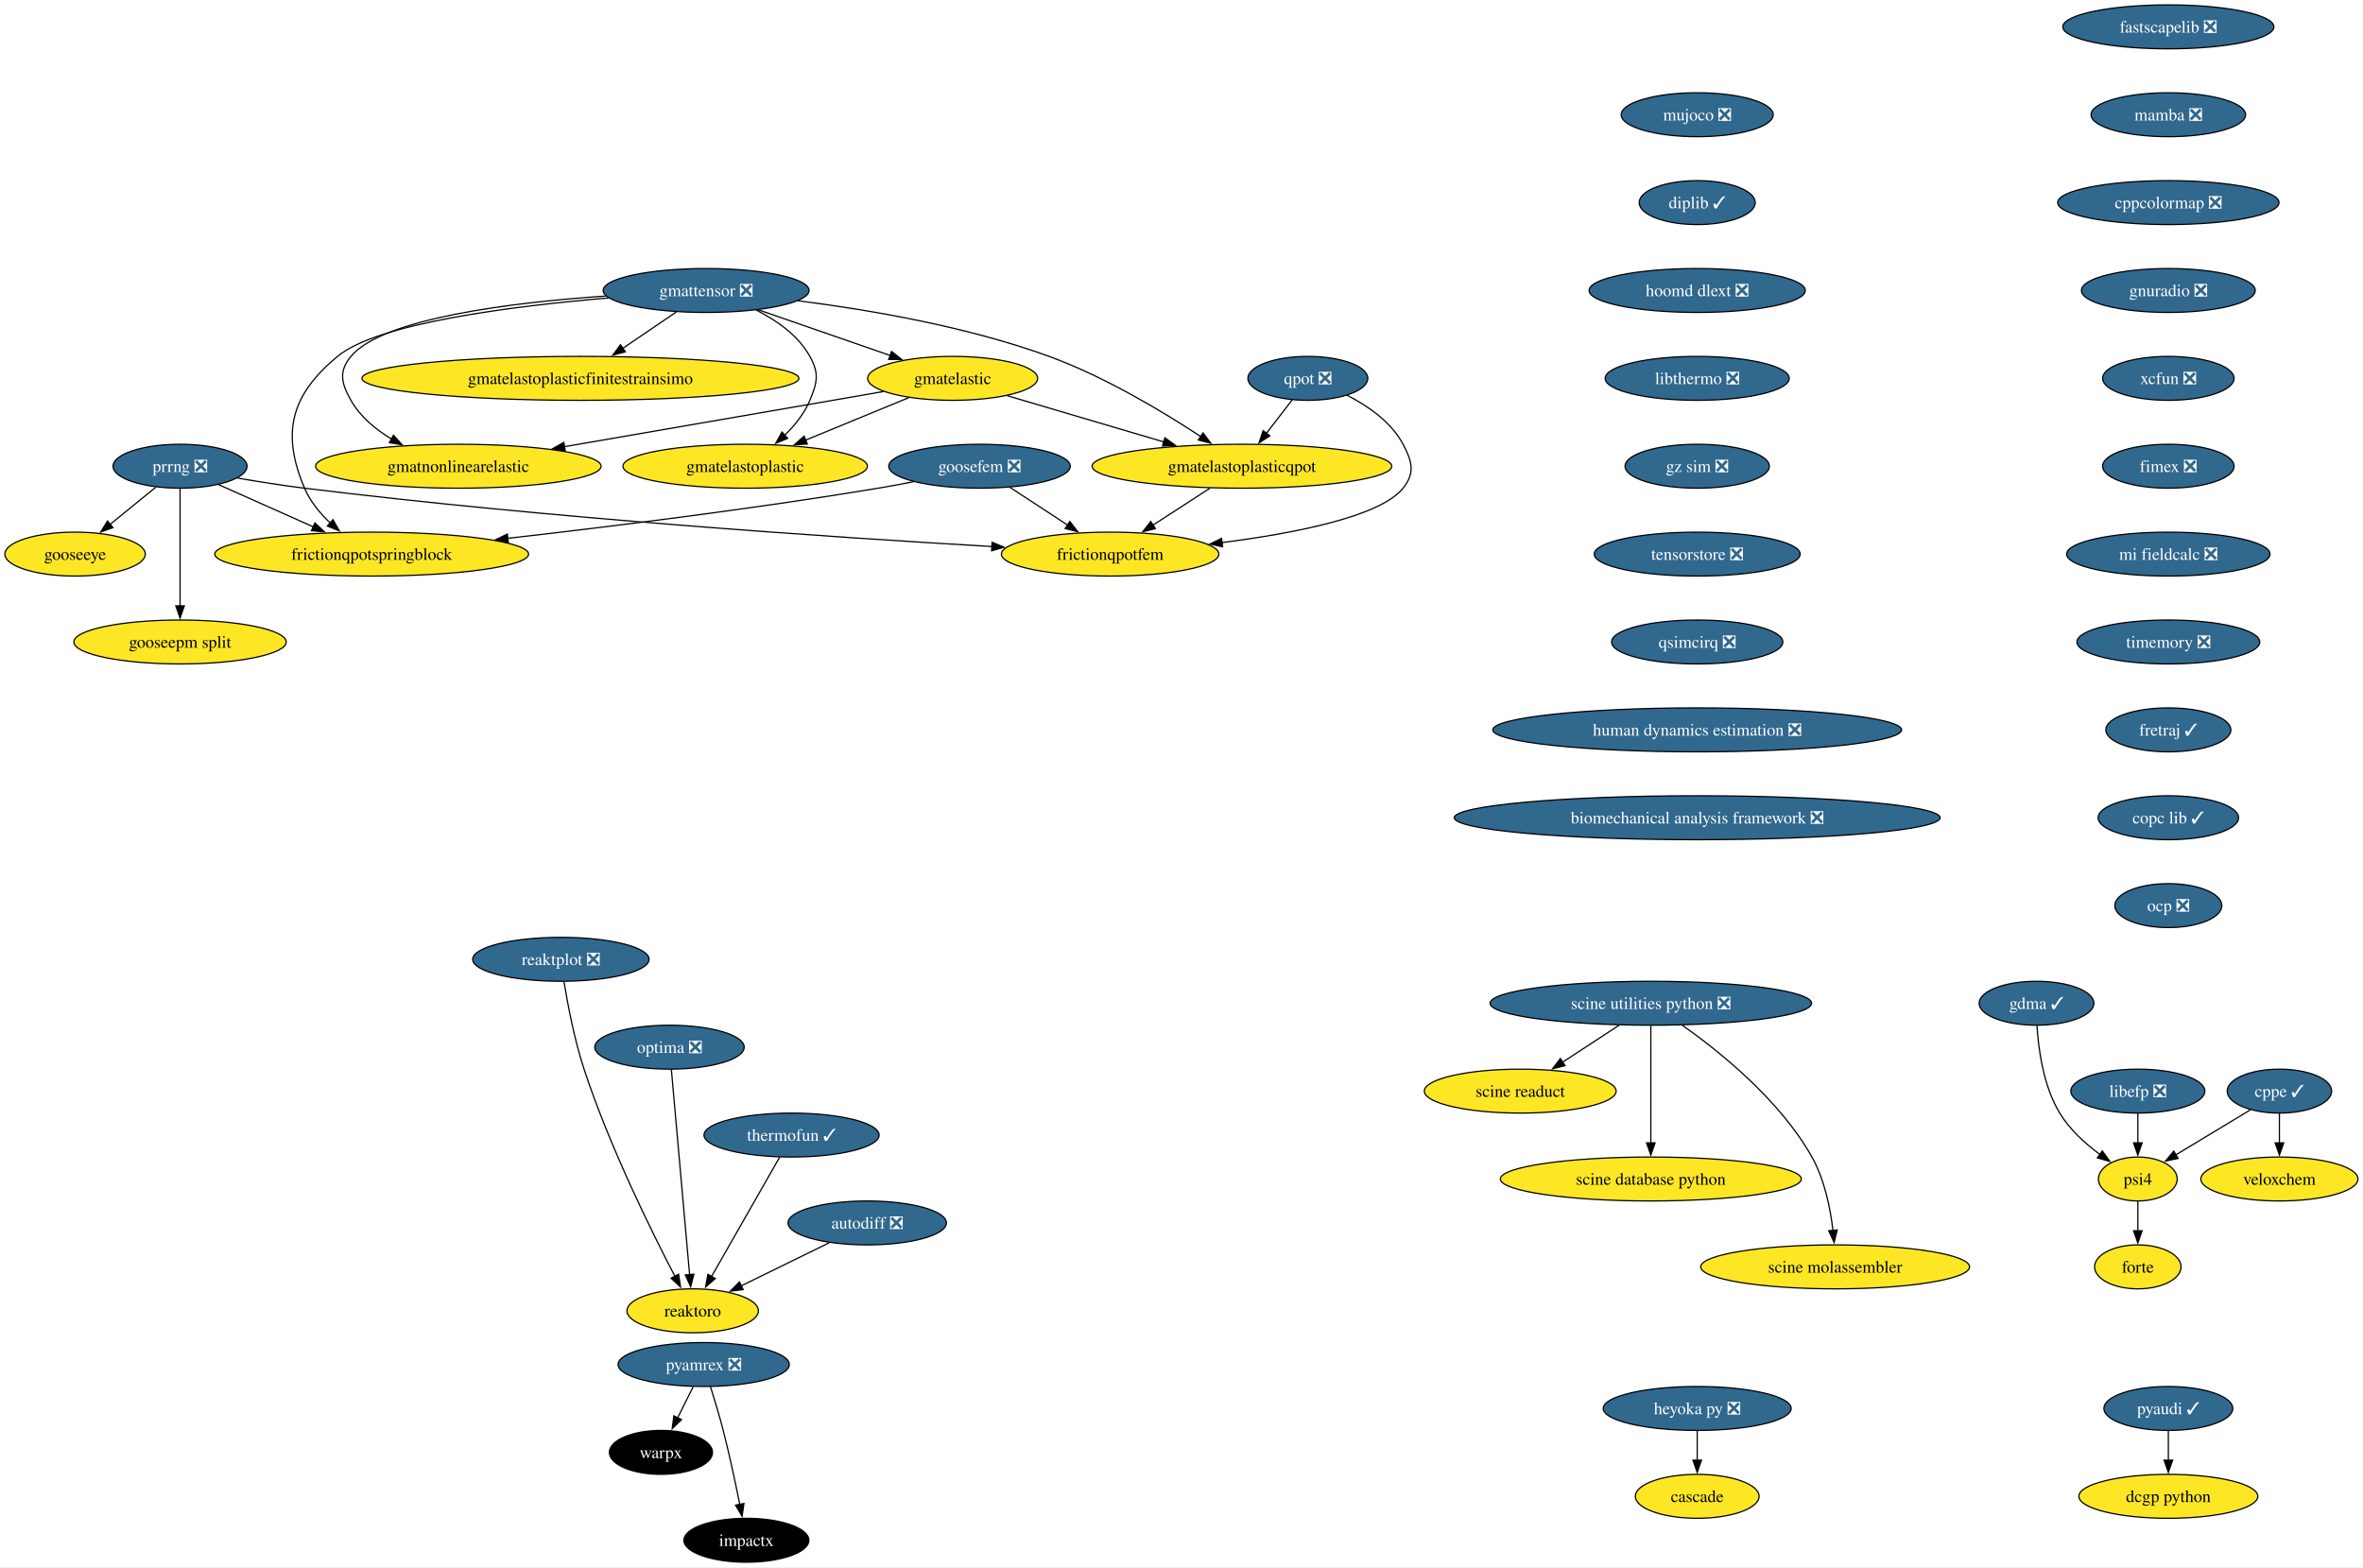
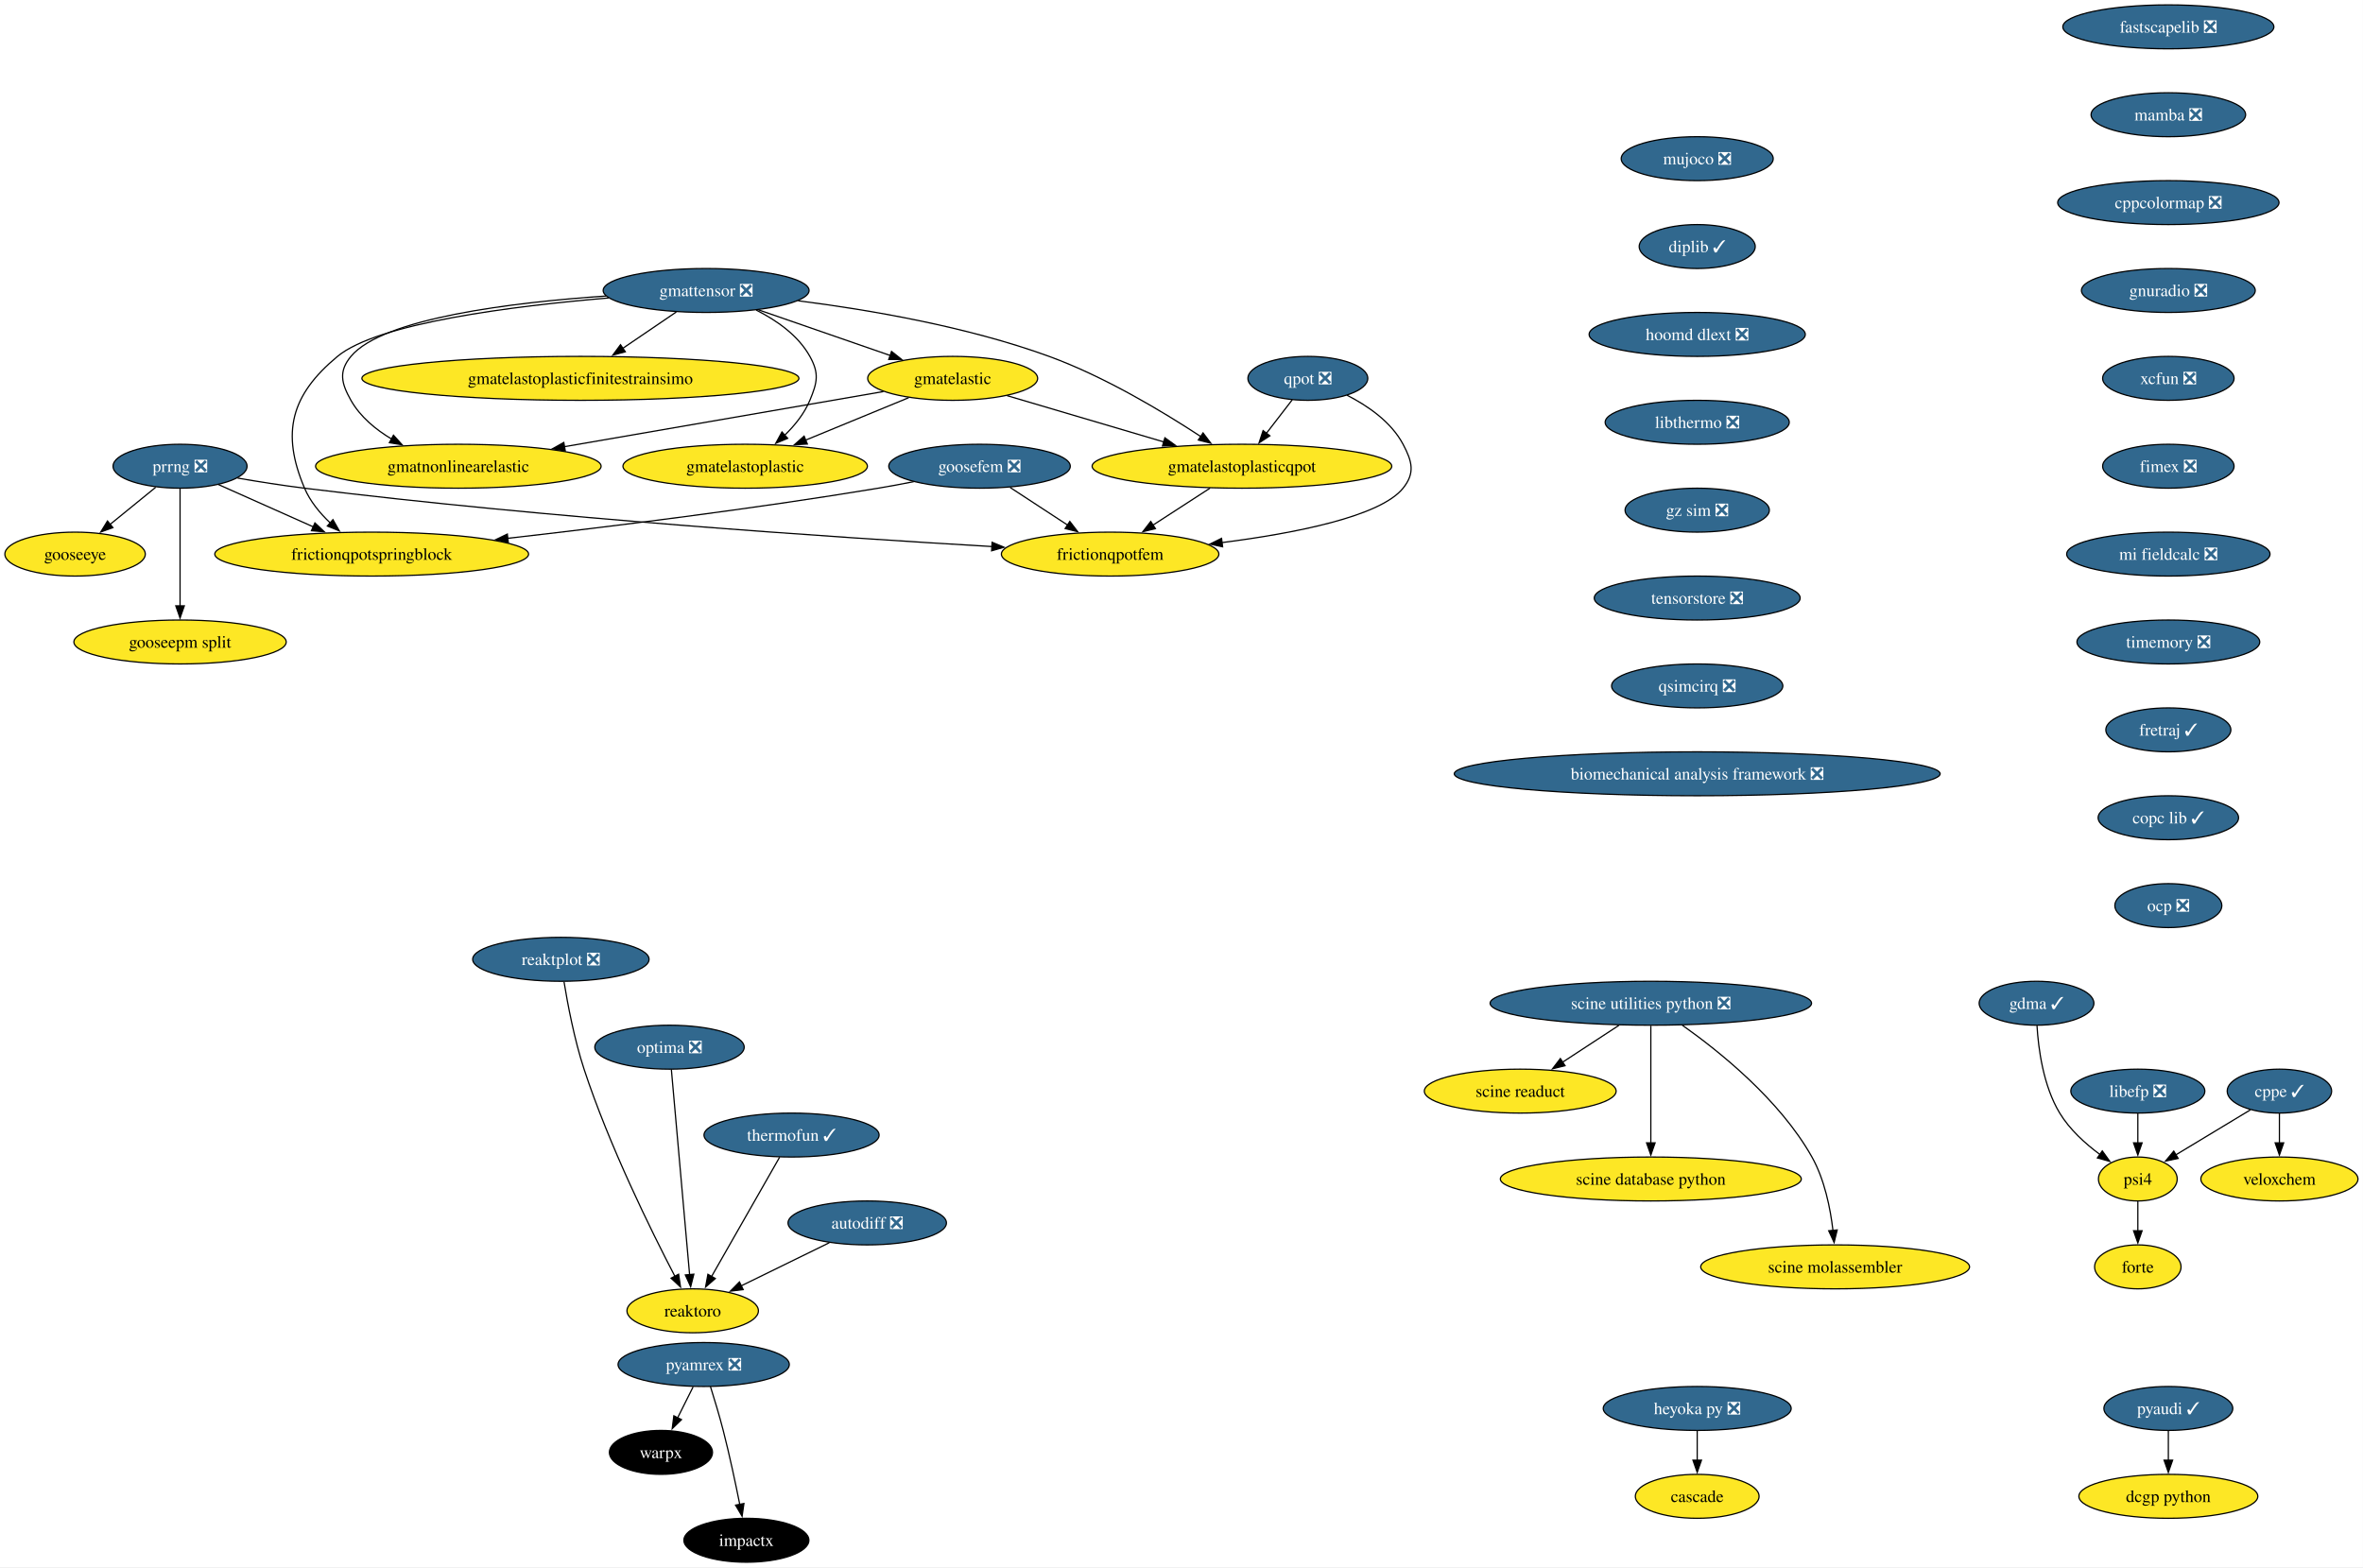
<svg xmlns="http://www.w3.org/2000/svg" xmlns:xlink="http://www.w3.org/1999/xlink" width="1936pt" height="1284pt" viewBox="0.00 0.00 1936.00 1284.00">
  <g id="graph0" class="graph" transform="scale(1 1) rotate(0) translate(4 1280)">
    <polygon fill="white" stroke="none" points="-4,4 -4,-1280 1931.88,-1280 1931.88,4 -4,4" />
    <g id="node1" class="node">
      <g id="a_node1">
        <a xlink:href="https://github.com/conda-forge/pyaudi-feedstock/pull/49" xlink:title="pyaudi ✓">
          <ellipse fill="#31688e" stroke="black" cx="1772.52" cy="-126" rx="52.79" ry="18" />
          <text xml:space="preserve" text-anchor="middle" x="1772.52" y="-121.33" font-family="Times,serif" font-size="14.00" fill="white">pyaudi ✓</text>
        </a>
      </g>
    </g>
    <g id="node2" class="node">
      <g id="a_node2">
        <a xlink:href="https://github.com/conda-forge/dcgp-python-feedstock" xlink:title="dcgp python">
          <ellipse fill="#fde725" stroke="black" cx="1772.52" cy="-54" rx="73.3" ry="18" />
          <text xml:space="preserve" text-anchor="middle" x="1772.52" y="-49.33" font-family="Times,serif" font-size="14.00">dcgp python</text>
        </a>
      </g>
    </g>
    <g id="edge1" class="edge">
      <path fill="none" stroke="black" d="M1772.52,-107.7C1772.52,-100.41 1772.52,-91.73 1772.52,-83.54" />
      <polygon fill="black" stroke="black" points="1776.02,-83.62 1772.52,-73.62 1769.02,-83.62 1776.02,-83.62" />
    </g>
    <g id="node3" class="node">
      <g id="a_node3">
        <a xlink:href="https://github.com/conda-forge/fastscapelib-feedstock/pull/22" xlink:title="fastscapelib ❎">
          <ellipse fill="#31688e" stroke="black" cx="1772.52" cy="-1258" rx="86.46" ry="18" />
          <text xml:space="preserve" text-anchor="middle" x="1772.52" y="-1253.33" font-family="Times,serif" font-size="14.00" fill="white">fastscapelib ❎</text>
        </a>
      </g>
    </g>
    <g id="node4" class="node">
      <g id="a_node4">
        <a xlink:href="https://github.com/conda-forge/mamba-feedstock/pull/337" xlink:title="mamba ❎">
          <ellipse fill="#31688e" stroke="black" cx="1772.52" cy="-1186" rx="63.31" ry="18" />
          <text xml:space="preserve" text-anchor="middle" x="1772.52" y="-1181.33" font-family="Times,serif" font-size="14.00" fill="white">mamba ❎</text>
        </a>
      </g>
    </g>
    <g id="node7" class="node">
      <g id="a_node7">
        <a xlink:href="https://github.com/conda-forge/cppcolormap-feedstock/pull/35" xlink:title="cppcolormap ❎">
          <ellipse fill="#31688e" stroke="black" cx="1772.52" cy="-1114" rx="90.67" ry="18" />
          <text xml:space="preserve" text-anchor="middle" x="1772.52" y="-1109.33" font-family="Times,serif" font-size="14.00" fill="white">cppcolormap ❎</text>
        </a>
      </g>
    </g>
    <g id="node5" class="node">
      <g id="a_node5">
        <a xlink:href="https://github.com/conda-forge/reaktoro-feedstock" xlink:title="reaktoro">
          <ellipse fill="#fde725" stroke="black" cx="563.52" cy="-206" rx="53.84" ry="18" />
          <text xml:space="preserve" text-anchor="middle" x="563.52" y="-201.32" font-family="Times,serif" font-size="14.00">reaktoro</text>
        </a>
      </g>
    </g>
    <g id="node6" class="node">
      <g id="a_node6">
        <a xlink:href="https://github.com/conda-forge/autodiff-feedstock/pull/65" xlink:title="autodiff ❎">
          <ellipse fill="#31688e" stroke="black" cx="706.52" cy="-278" rx="64.89" ry="18" />
          <text xml:space="preserve" text-anchor="middle" x="706.52" y="-273.32" font-family="Times,serif" font-size="14.00" fill="white">autodiff ❎</text>
        </a>
      </g>
    </g>
    <g id="edge3" class="edge">
      <path fill="none" stroke="black" d="M675.49,-261.81C654.26,-251.42 625.94,-237.55 603.09,-226.37" />
      <polygon fill="black" stroke="black" points="604.9,-223.36 594.38,-222.11 601.83,-229.65 604.9,-223.36" />
    </g>
    <g id="node9" class="node">
      <g id="a_node9">
        <a xlink:href="https://github.com/conda-forge/gnuradio-feedstock/pull/301" xlink:title="gnuradio ❎">
          <ellipse fill="#31688e" stroke="black" cx="1772.52" cy="-1042" rx="71.2" ry="18" />
          <text xml:space="preserve" text-anchor="middle" x="1772.52" y="-1037.33" font-family="Times,serif" font-size="14.00" fill="white">gnuradio ❎</text>
        </a>
      </g>
    </g>
    <g id="node8" class="node">
      <g id="a_node8">
        <a xlink:href="https://github.com/conda-forge/thermofun-feedstock/pull/62" xlink:title="thermofun ✓">
          <ellipse fill="#31688e" stroke="black" cx="644.52" cy="-350" rx="71.73" ry="18" />
          <text xml:space="preserve" text-anchor="middle" x="644.52" y="-345.32" font-family="Times,serif" font-size="14.00" fill="white">thermofun ✓</text>
        </a>
      </g>
    </g>
    <g id="edge5" class="edge">
      <path fill="none" stroke="black" d="M634.75,-331.87C620.89,-307.56 595.36,-262.82 578.93,-234.01" />
      <polygon fill="black" stroke="black" points="582.07,-232.46 574.08,-225.5 575.99,-235.92 582.07,-232.46" />
    </g>
    <g id="node11" class="node">
      <g id="a_node11">
        <a xlink:href="https://github.com/conda-forge/xcfun-feedstock/pull/20" xlink:title="xcfun ❎">
          <ellipse fill="#31688e" stroke="black" cx="1772.52" cy="-970" rx="53.84" ry="18" />
          <text xml:space="preserve" text-anchor="middle" x="1772.52" y="-965.33" font-family="Times,serif" font-size="14.00" fill="white">xcfun ❎</text>
        </a>
      </g>
    </g>
    <g id="node10" class="node">
      <g id="a_node10">
        <a xlink:href="https://github.com/conda-forge/gooseeye-feedstock" xlink:title="gooseeye">
          <ellipse fill="#fde725" stroke="black" cx="57.52" cy="-826" rx="57.52" ry="18" />
          <text xml:space="preserve" text-anchor="middle" x="57.52" y="-821.33" font-family="Times,serif" font-size="14.00">gooseeye</text>
        </a>
      </g>
    </g>
    <g id="node21" class="node">
      <g id="a_node21">
        <a xlink:href="https://github.com/conda-forge/fimex-feedstock/pull/90" xlink:title="fimex ❎">
          <ellipse fill="#31688e" stroke="black" cx="1772.52" cy="-898" rx="53.84" ry="18" />
          <text xml:space="preserve" text-anchor="middle" x="1772.52" y="-893.33" font-family="Times,serif" font-size="14.00" fill="white">fimex ❎</text>
        </a>
      </g>
    </g>
    <g id="node12" class="node">
      <g id="a_node12">
        <a xlink:href="https://github.com/conda-forge/gmatelastoplastic-feedstock" xlink:title="gmatelastoplastic">
          <ellipse fill="#fde725" stroke="black" cx="606.52" cy="-898" rx="100.14" ry="18" />
          <text xml:space="preserve" text-anchor="middle" x="606.52" y="-893.33" font-family="Times,serif" font-size="14.00">gmatelastoplastic</text>
        </a>
      </g>
    </g>
    <g id="node13" class="node">
      <g id="a_node13">
        <a xlink:href="https://github.com/conda-forge/gmatelastoplasticqpot-feedstock" xlink:title="gmatelastoplasticqpot">
          <ellipse fill="#fde725" stroke="black" cx="1013.52" cy="-898" rx="122.76" ry="18" />
          <text xml:space="preserve" text-anchor="middle" x="1013.52" y="-893.33" font-family="Times,serif" font-size="14.00">gmatelastoplasticqpot</text>
        </a>
      </g>
    </g>
    <g id="node14" class="node">
      <g id="a_node14">
        <a xlink:href="https://github.com/conda-forge/frictionqpotfem-feedstock" xlink:title="frictionqpotfem">
          <ellipse fill="#fde725" stroke="black" cx="905.52" cy="-826" rx="89.09" ry="18" />
          <text xml:space="preserve" text-anchor="middle" x="905.52" y="-821.33" font-family="Times,serif" font-size="14.00">frictionqpotfem</text>
        </a>
      </g>
    </g>
    <g id="edge8" class="edge">
      <path fill="none" stroke="black" d="M987.38,-880.05C973.35,-870.96 955.86,-859.63 940.65,-849.77" />
      <polygon fill="black" stroke="black" points="942.62,-846.87 932.32,-844.37 938.81,-852.75 942.62,-846.87" />
    </g>
    <g id="node15" class="node">
      <g id="a_node15">
        <a xlink:href="https://github.com/conda-forge/gmatelastoplasticfinitestrainsimo-feedstock" xlink:title="gmatelastoplasticfinitestrainsimo">
          <ellipse fill="#fde725" stroke="black" cx="471.52" cy="-970" rx="179.05" ry="18" />
          <text xml:space="preserve" text-anchor="middle" x="471.52" y="-965.33" font-family="Times,serif" font-size="14.00">gmatelastoplasticfinitestrainsimo</text>
        </a>
      </g>
    </g>
    <g id="node16" class="node">
      <g id="a_node16">
        <a xlink:href="https://github.com/conda-forge/gmatnonlinearelastic-feedstock" xlink:title="gmatnonlinearelastic">
          <ellipse fill="#fde725" stroke="black" cx="371.52" cy="-898" rx="116.97" ry="18" />
          <text xml:space="preserve" text-anchor="middle" x="371.52" y="-893.33" font-family="Times,serif" font-size="14.00">gmatnonlinearelastic</text>
        </a>
      </g>
    </g>
    <g id="node17" class="node">
      <g id="a_node17">
        <a xlink:href="https://github.com/conda-forge/gmatelastic-feedstock" xlink:title="gmatelastic">
          <ellipse fill="#fde725" stroke="black" cx="776.52" cy="-970" rx="69.62" ry="18" />
          <text xml:space="preserve" text-anchor="middle" x="776.52" y="-965.33" font-family="Times,serif" font-size="14.00">gmatelastic</text>
        </a>
      </g>
    </g>
    <g id="edge9" class="edge">
      <path fill="none" stroke="black" d="M740.47,-954.15C715.86,-944.02 682.95,-930.47 655.91,-919.34" />
      <polygon fill="black" stroke="black" points="657.46,-916.19 646.88,-915.62 654.8,-922.66 657.46,-916.19" />
    </g>
    <g id="edge10" class="edge">
      <path fill="none" stroke="black" d="M821.1,-955.83C857.33,-945.13 908.92,-929.89 949.56,-917.89" />
      <polygon fill="black" stroke="black" points="950.39,-921.3 958.99,-915.11 948.41,-914.58 950.39,-921.3" />
    </g>
    <g id="edge11" class="edge">
      <path fill="none" stroke="black" d="M719.78,-959.19C651.79,-947.44 537.17,-927.63 458.1,-913.96" />
      <polygon fill="black" stroke="black" points="459.13,-910.59 448.68,-912.34 457.93,-917.49 459.13,-910.59" />
    </g>
    <g id="node18" class="node">
      <g id="a_node18">
        <a xlink:href="https://github.com/conda-forge/goosefem-feedstock/pull/66" xlink:title="goosefem ❎">
          <ellipse fill="#31688e" stroke="black" cx="798.52" cy="-898" rx="74.36" ry="18" />
          <text xml:space="preserve" text-anchor="middle" x="798.52" y="-893.33" font-family="Times,serif" font-size="14.00" fill="white">goosefem ❎</text>
        </a>
      </g>
    </g>
    <g id="edge12" class="edge">
      <path fill="none" stroke="black" d="M823.61,-880.59C837.73,-871.35 855.56,-859.68 870.99,-849.59" />
      <polygon fill="black" stroke="black" points="872.5,-852.78 878.95,-844.38 868.67,-846.93 872.5,-852.78" />
    </g>
    <g id="node19" class="node">
      <g id="a_node19">
        <a xlink:href="https://github.com/conda-forge/frictionqpotspringblock-feedstock" xlink:title="frictionqpotspringblock">
          <ellipse fill="#fde725" stroke="black" cx="300.52" cy="-826" rx="128.55" ry="18" />
          <text xml:space="preserve" text-anchor="middle" x="300.52" y="-821.33" font-family="Times,serif" font-size="14.00">frictionqpotspringblock</text>
        </a>
      </g>
    </g>
    <g id="edge13" class="edge">
      <path fill="none" stroke="black" d="M744.61,-885.35C734.95,-883.43 724.95,-881.57 715.52,-880 613.11,-863 495.69,-848.46 411.94,-838.93" />
      <polygon fill="black" stroke="black" points="412.45,-835.47 402.12,-837.82 411.66,-842.42 412.45,-835.47" />
    </g>
    <g id="node20" class="node">
      <g id="a_node20">
        <a xlink:href="https://github.com/conda-forge/qpot-feedstock/pull/58" xlink:title="qpot ❎">
          <ellipse fill="#31688e" stroke="black" cx="1067.52" cy="-970" rx="49.1" ry="18" />
          <text xml:space="preserve" text-anchor="middle" x="1067.52" y="-965.33" font-family="Times,serif" font-size="14.00" fill="white">qpot ❎</text>
        </a>
      </g>
    </g>
    <g id="edge14" class="edge">
      <path fill="none" stroke="black" d="M1054.72,-952.41C1048.43,-944.25 1040.69,-934.22 1033.63,-925.07" />
      <polygon fill="black" stroke="black" points="1036.41,-922.93 1027.53,-917.15 1030.86,-927.21 1036.41,-922.93" />
    </g>
    <g id="edge15" class="edge">
      <path fill="none" stroke="black" d="M1099.57,-956.19C1116.52,-947.56 1135.79,-934.38 1145.52,-916 1153.01,-901.86 1155.54,-892.47 1145.52,-880 1126.82,-856.72 1056.81,-843.05 997.2,-835.44" />
      <polygon fill="black" stroke="black" points="997.68,-831.98 987.32,-834.23 996.82,-838.92 997.68,-831.98" />
    </g>
    <g id="node30" class="node">
      <g id="a_node30">
        <a xlink:href="https://github.com/conda-forge/mi-fieldcalc-feedstock/pull/13" xlink:title="mi fieldcalc ❎">
          <ellipse fill="#31688e" stroke="black" cx="1772.52" cy="-826" rx="83.3" ry="18" />
          <text xml:space="preserve" text-anchor="middle" x="1772.52" y="-821.33" font-family="Times,serif" font-size="14.00" fill="white">mi fieldcalc ❎</text>
        </a>
      </g>
    </g>
    <g id="node22" class="node">
      <g id="a_node22">
        <a xlink:href="https://github.com/conda-forge/warpx-feedstock" xlink:title="warpx">
          <ellipse fill="#000000" stroke="black" cx="537.52" cy="-90" rx="42.26" ry="18" />
          <text xml:space="preserve" text-anchor="middle" x="537.52" y="-85.33" font-family="Times,serif" font-size="14.00" fill="white">warpx</text>
        </a>
      </g>
    </g>
    <g id="node23" class="node">
      <g id="a_node23">
        <a xlink:href="https://github.com/conda-forge/gmattensor-feedstock/pull/42" xlink:title="gmattensor ❎">
          <ellipse fill="#31688e" stroke="black" cx="574.52" cy="-1042" rx="84.35" ry="18" />
          <text xml:space="preserve" text-anchor="middle" x="574.52" y="-1037.33" font-family="Times,serif" font-size="14.00" fill="white">gmattensor ❎</text>
        </a>
      </g>
    </g>
    <g id="edge17" class="edge">
      <path fill="none" stroke="black" d="M615.53,-1025.95C632.31,-1017.52 649.99,-1005.18 659.52,-988 667.29,-974.01 665.64,-966.78 659.52,-952 655.04,-941.18 647.16,-931.42 638.82,-923.31" />
      <polygon fill="black" stroke="black" points="641.34,-920.87 631.57,-916.78 636.66,-926.07 641.34,-920.87" />
    </g>
    <g id="edge18" class="edge">
      <path fill="none" stroke="black" d="M649.95,-1033.55C707.57,-1026.25 788.24,-1012.54 855.52,-988 901.03,-971.4 948.9,-942.61 979.86,-922.28" />
      <polygon fill="black" stroke="black" points="981.65,-925.29 988.04,-916.84 977.77,-919.46 981.65,-925.29" />
    </g>
    <g id="edge19" class="edge">
      <path fill="none" stroke="black" d="M550.11,-1024.41C536.94,-1015.46 520.45,-1004.25 505.99,-994.42" />
      <polygon fill="black" stroke="black" points="508.32,-991.78 498.08,-989.05 504.39,-997.57 508.32,-991.78" />
    </g>
    <g id="edge20" class="edge">
      <path fill="none" stroke="black" d="M492.47,-1037.46C415.93,-1032.24 309.72,-1019.4 283.52,-988 273.27,-975.71 275.65,-965.93 283.52,-952 291.15,-938.51 303.74,-928.07 317.04,-920.16" />
      <polygon fill="black" stroke="black" points="318.36,-923.43 325.47,-915.57 315.01,-917.28 318.36,-923.43" />
    </g>
    <g id="edge21" class="edge">
      <path fill="none" stroke="black" d="M617.36,-1026.15C649.02,-1015.18 692.26,-1000.2 725.67,-988.62" />
      <polygon fill="black" stroke="black" points="726.42,-992.07 734.72,-985.49 724.13,-985.45 726.42,-992.07" />
    </g>
    <g id="edge22" class="edge">
      <path fill="none" stroke="black" d="M494.61,-1035.86C416.78,-1029.32 305.54,-1015.41 272.52,-988 234.45,-956.4 226.16,-925.53 245.52,-880 250.11,-869.2 258.1,-859.53 266.59,-851.51" />
      <polygon fill="black" stroke="black" points="268.77,-854.25 274,-845.04 264.17,-848.98 268.77,-854.25" />
    </g>
    <g id="node24" class="node">
      <g id="a_node24">
        <a xlink:href="https://github.com/conda-forge/cppe-feedstock/pull/27" xlink:title="cppe ✓">
          <ellipse fill="#31688e" stroke="black" cx="1863.52" cy="-386" rx="42.79" ry="18" />
          <text xml:space="preserve" text-anchor="middle" x="1863.52" y="-381.32" font-family="Times,serif" font-size="14.00" fill="white">cppe ✓</text>
        </a>
      </g>
    </g>
    <g id="node25" class="node">
      <g id="a_node25">
        <a xlink:href="https://github.com/conda-forge/veloxchem-feedstock" xlink:title="veloxchem">
          <ellipse fill="#fde725" stroke="black" cx="1863.52" cy="-314" rx="64.36" ry="18" />
          <text xml:space="preserve" text-anchor="middle" x="1863.52" y="-309.32" font-family="Times,serif" font-size="14.00">veloxchem</text>
        </a>
      </g>
    </g>
    <g id="edge23" class="edge">
      <path fill="none" stroke="black" d="M1863.52,-367.7C1863.52,-360.41 1863.52,-351.73 1863.52,-343.54" />
      <polygon fill="black" stroke="black" points="1867.02,-343.62 1863.52,-333.62 1860.02,-343.62 1867.02,-343.62" />
    </g>
    <g id="node26" class="node">
      <g id="a_node26">
        <a xlink:href="https://github.com/conda-forge/psi4-feedstock" xlink:title="psi4">
          <ellipse fill="#fde725" stroke="black" cx="1747.52" cy="-314" rx="32.27" ry="18" />
          <text xml:space="preserve" text-anchor="middle" x="1747.52" y="-309.32" font-family="Times,serif" font-size="14.00">psi4</text>
        </a>
      </g>
    </g>
    <g id="edge24" class="edge">
      <path fill="none" stroke="black" d="M1839.77,-370.67C1822.12,-360.02 1797.9,-345.4 1778.7,-333.81" />
      <polygon fill="black" stroke="black" points="1780.57,-330.85 1770.2,-328.68 1776.95,-336.85 1780.57,-330.85" />
    </g>
    <g id="node27" class="node">
      <g id="a_node27">
        <a xlink:href="https://github.com/conda-forge/forte-feedstock" xlink:title="forte">
          <ellipse fill="#fde725" stroke="black" cx="1747.52" cy="-242" rx="35.42" ry="18" />
          <text xml:space="preserve" text-anchor="middle" x="1747.52" y="-237.32" font-family="Times,serif" font-size="14.00">forte</text>
        </a>
      </g>
    </g>
    <g id="edge25" class="edge">
      <path fill="none" stroke="black" d="M1747.52,-295.7C1747.52,-288.41 1747.52,-279.73 1747.52,-271.54" />
      <polygon fill="black" stroke="black" points="1751.02,-271.62 1747.52,-261.62 1744.02,-271.62 1751.02,-271.62" />
    </g>
    <g id="node28" class="node">
      <g id="a_node28">
        <a xlink:href="https://github.com/conda-forge/heyoka.py-feedstock/pull/108" xlink:title="heyoka py ❎">
          <ellipse fill="#31688e" stroke="black" cx="1386.52" cy="-126" rx="76.99" ry="18" />
          <text xml:space="preserve" text-anchor="middle" x="1386.52" y="-121.33" font-family="Times,serif" font-size="14.00" fill="white">heyoka py ❎</text>
        </a>
      </g>
    </g>
    <g id="node29" class="node">
      <g id="a_node29">
        <a xlink:href="https://github.com/conda-forge/cascade-feedstock" xlink:title="cascade">
          <ellipse fill="#fde725" stroke="black" cx="1386.52" cy="-54" rx="50.68" ry="18" />
          <text xml:space="preserve" text-anchor="middle" x="1386.52" y="-49.33" font-family="Times,serif" font-size="14.00">cascade</text>
        </a>
      </g>
    </g>
    <g id="edge26" class="edge">
      <path fill="none" stroke="black" d="M1386.52,-107.7C1386.52,-100.41 1386.52,-91.73 1386.52,-83.54" />
      <polygon fill="black" stroke="black" points="1390.02,-83.62 1386.52,-73.62 1383.02,-83.62 1390.02,-83.62" />
    </g>
    <g id="node33" class="node">
      <g id="a_node33">
        <a xlink:href="https://github.com/conda-forge/timemory-feedstock/pull/22" xlink:title="timemory ❎">
          <ellipse fill="#31688e" stroke="black" cx="1772.52" cy="-754" rx="74.88" ry="18" />
          <text xml:space="preserve" text-anchor="middle" x="1772.52" y="-749.33" font-family="Times,serif" font-size="14.00" fill="white">timemory ❎</text>
        </a>
      </g>
    </g>
    <g id="node31" class="node">
      <g id="a_node31">
        <a xlink:href="https://github.com/conda-forge/prrng-feedstock/pull/67" xlink:title="prrng ❎">
          <ellipse fill="#31688e" stroke="black" cx="143.52" cy="-898" rx="54.89" ry="18" />
          <text xml:space="preserve" text-anchor="middle" x="143.52" y="-893.33" font-family="Times,serif" font-size="14.00" fill="white">prrng ❎</text>
        </a>
      </g>
    </g>
    <g id="edge28" class="edge">
      <path fill="none" stroke="black" d="M123.58,-880.76C112.4,-871.66 98.26,-860.16 85.94,-850.13" />
      <polygon fill="black" stroke="black" points="88.5,-847.7 78.53,-844.1 84.08,-853.13 88.5,-847.7" />
    </g>
    <g id="edge29" class="edge">
      <path fill="none" stroke="black" d="M190.63,-888.29C207.85,-885.33 227.53,-882.22 245.52,-880 445,-855.41 679.88,-839.69 808.74,-832.19" />
      <polygon fill="black" stroke="black" points="808.82,-835.69 818.6,-831.62 808.42,-828.7 808.82,-835.69" />
    </g>
    <g id="edge30" class="edge">
      <path fill="none" stroke="black" d="M174.92,-883C197.15,-873.09 227.39,-859.61 252.63,-848.35" />
      <polygon fill="black" stroke="black" points="254.01,-851.57 261.72,-844.3 251.16,-845.18 254.01,-851.57" />
    </g>
    <g id="node32" class="node">
      <g id="a_node32">
        <a xlink:href="https://github.com/conda-forge/gooseepm-split-feedstock" xlink:title="gooseepm split">
          <ellipse fill="#fde725" stroke="black" cx="143.52" cy="-754" rx="86.98" ry="18" />
          <text xml:space="preserve" text-anchor="middle" x="143.52" y="-749.33" font-family="Times,serif" font-size="14.00">gooseepm split</text>
        </a>
      </g>
    </g>
    <g id="edge31" class="edge">
      <path fill="none" stroke="black" d="M143.52,-879.59C143.52,-855.61 143.52,-812.14 143.52,-783.42" />
      <polygon fill="black" stroke="black" points="147.02,-783.62 143.52,-773.62 140.02,-783.62 147.02,-783.62" />
    </g>
    <g id="node35" class="node">
      <g id="a_node35">
        <a xlink:href="https://github.com/conda-forge/fretraj-feedstock/pull/12" xlink:title="fretraj ✓">
          <ellipse fill="#31688e" stroke="black" cx="1772.52" cy="-682" rx="51.21" ry="18" />
          <text xml:space="preserve" text-anchor="middle" x="1772.52" y="-677.33" font-family="Times,serif" font-size="14.00" fill="white">fretraj ✓</text>
        </a>
      </g>
    </g>
    <g id="node34" class="node">
      <g id="a_node34">
        <a xlink:href="https://github.com/conda-forge/optima-feedstock/pull/44" xlink:title="optima ❎">
          <ellipse fill="#31688e" stroke="black" cx="544.52" cy="-422" rx="61.2" ry="18" />
          <text xml:space="preserve" text-anchor="middle" x="544.52" y="-417.32" font-family="Times,serif" font-size="14.00" fill="white">optima ❎</text>
        </a>
      </g>
    </g>
    <g id="edge33" class="edge">
      <path fill="none" stroke="black" d="M546.04,-403.85C549.3,-367.14 556.98,-280.66 560.99,-235.53" />
      <polygon fill="black" stroke="black" points="564.46,-236.01 561.86,-225.74 557.49,-235.39 564.46,-236.01" />
    </g>
    <g id="node36" class="node">
      <g id="a_node36">
        <a xlink:href="https://github.com/conda-forge/copc-lib-feedstock/pull/35" xlink:title="copc lib ✓">
          <ellipse fill="#31688e" stroke="black" cx="1772.52" cy="-610" rx="57.52" ry="18" />
          <text xml:space="preserve" text-anchor="middle" x="1772.52" y="-605.33" font-family="Times,serif" font-size="14.00" fill="white">copc lib ✓</text>
        </a>
      </g>
    </g>
    <g id="node37" class="node">
      <g id="a_node37">
        <a xlink:href="https://github.com/conda-forge/ocp-feedstock/pull/66" xlink:title="ocp ❎">
          <ellipse fill="#31688e" stroke="black" cx="1772.52" cy="-538" rx="43.84" ry="18" />
          <text xml:space="preserve" text-anchor="middle" x="1772.52" y="-533.33" font-family="Times,serif" font-size="14.00" fill="white">ocp ❎</text>
        </a>
      </g>
    </g>
    <g id="node38" class="node">
      <g id="a_node38">
        <a xlink:href="https://github.com/conda-forge/scine-utilities-python-feedstock/pull/21" xlink:title="scine utilities python ❎">
          <ellipse fill="#31688e" stroke="black" cx="1348.52" cy="-458" rx="131.7" ry="18" />
          <text xml:space="preserve" text-anchor="middle" x="1348.52" y="-453.32" font-family="Times,serif" font-size="14.00" fill="white">scine utilities python ❎</text>
        </a>
      </g>
    </g>
    <g id="node39" class="node">
      <g id="a_node39">
        <a xlink:href="https://github.com/conda-forge/scine-readuct-feedstock" xlink:title="scine readuct">
          <ellipse fill="#fde725" stroke="black" cx="1241.52" cy="-386" rx="78.57" ry="18" />
          <text xml:space="preserve" text-anchor="middle" x="1241.52" y="-381.32" font-family="Times,serif" font-size="14.00">scine readuct</text>
        </a>
      </g>
    </g>
    <g id="edge37" class="edge">
      <path fill="none" stroke="black" d="M1322.35,-439.88C1308.44,-430.78 1291.17,-419.48 1276.16,-409.66" />
      <polygon fill="black" stroke="black" points="1278.24,-406.84 1267.96,-404.29 1274.41,-412.7 1278.24,-406.84" />
    </g>
    <g id="node40" class="node">
      <g id="a_node40">
        <a xlink:href="https://github.com/conda-forge/scine-database-python-feedstock" xlink:title="scine database python">
          <ellipse fill="#fde725" stroke="black" cx="1348.52" cy="-314" rx="123.29" ry="18" />
          <text xml:space="preserve" text-anchor="middle" x="1348.52" y="-309.32" font-family="Times,serif" font-size="14.00">scine database python</text>
        </a>
      </g>
    </g>
    <g id="edge38" class="edge">
      <path fill="none" stroke="black" d="M1348.52,-439.59C1348.52,-415.61 1348.52,-372.14 1348.52,-343.42" />
      <polygon fill="black" stroke="black" points="1352.02,-343.62 1348.52,-333.62 1345.02,-343.62 1352.02,-343.62" />
    </g>
    <g id="node41" class="node">
      <g id="a_node41">
        <a xlink:href="https://github.com/conda-forge/scine-molassembler-feedstock" xlink:title="scine molassembler">
          <ellipse fill="#fde725" stroke="black" cx="1499.52" cy="-242" rx="110.13" ry="18" />
          <text xml:space="preserve" text-anchor="middle" x="1499.52" y="-237.32" font-family="Times,serif" font-size="14.00">scine molassembler</text>
        </a>
      </g>
    </g>
    <g id="edge39" class="edge">
      <path fill="none" stroke="black" d="M1374.31,-440C1404.67,-418.56 1454.26,-378.79 1480.52,-332 1490.88,-313.55 1495.6,-290.06 1497.74,-271.84" />
      <polygon fill="black" stroke="black" points="1501.22,-272.26 1498.69,-261.97 1494.25,-271.59 1501.22,-272.26" />
    </g>
    <g id="node42" class="node">
      <g id="a_node42">
        <a xlink:href="https://github.com/conda-forge/mujoco-feedstock/pull/89" xlink:title="mujoco ❎">
-           <ellipse fill="#31688e" stroke="black" cx="1386.52" cy="-1186" rx="62.26" ry="18" />
-           <text xml:space="preserve" text-anchor="middle" x="1386.52" y="-1181.33" font-family="Times,serif" font-size="14.00" fill="white">mujoco ❎</text>
+           <ellipse fill="#31688e" stroke="black" cx="1386.52" cy="-1150" rx="62.26" ry="18" />
+           <text xml:space="preserve" text-anchor="middle" x="1386.52" y="-1145.33" font-family="Times,serif" font-size="14.00" fill="white">mujoco ❎</text>
        </a>
      </g>
    </g>
    <g id="node43" class="node">
      <g id="a_node43">
        <a xlink:href="https://github.com/conda-forge/diplib-feedstock/pull/19" xlink:title="diplib ✓">
-           <ellipse fill="#31688e" stroke="black" cx="1386.52" cy="-1114" rx="47.53" ry="18" />
-           <text xml:space="preserve" text-anchor="middle" x="1386.52" y="-1109.33" font-family="Times,serif" font-size="14.00" fill="white">diplib ✓</text>
+           <ellipse fill="#31688e" stroke="black" cx="1386.52" cy="-1078" rx="47.53" ry="18" />
+           <text xml:space="preserve" text-anchor="middle" x="1386.52" y="-1073.33" font-family="Times,serif" font-size="14.00" fill="white">diplib ✓</text>
        </a>
      </g>
    </g>
    <g id="node44" class="node">
      <g id="a_node44">
        <a xlink:href="https://github.com/conda-forge/hoomd-dlext-feedstock/pull/17" xlink:title="hoomd dlext ❎">
-           <ellipse fill="#31688e" stroke="black" cx="1386.52" cy="-1042" rx="88.56" ry="18" />
-           <text xml:space="preserve" text-anchor="middle" x="1386.52" y="-1037.33" font-family="Times,serif" font-size="14.00" fill="white">hoomd dlext ❎</text>
+           <ellipse fill="#31688e" stroke="black" cx="1386.52" cy="-1006" rx="88.56" ry="18" />
+           <text xml:space="preserve" text-anchor="middle" x="1386.52" y="-1001.33" font-family="Times,serif" font-size="14.00" fill="white">hoomd dlext ❎</text>
        </a>
      </g>
    </g>
    <g id="node47" class="node">
      <g id="a_node47">
        <a xlink:href="https://github.com/conda-forge/libthermo-feedstock/pull/20" xlink:title="libthermo ❎">
-           <ellipse fill="#31688e" stroke="black" cx="1386.52" cy="-970" rx="75.41" ry="18" />
-           <text xml:space="preserve" text-anchor="middle" x="1386.52" y="-965.33" font-family="Times,serif" font-size="14.00" fill="white">libthermo ❎</text>
+           <ellipse fill="#31688e" stroke="black" cx="1386.52" cy="-934" rx="75.41" ry="18" />
+           <text xml:space="preserve" text-anchor="middle" x="1386.52" y="-929.33" font-family="Times,serif" font-size="14.00" fill="white">libthermo ❎</text>
        </a>
      </g>
    </g>
    <g id="node45" class="node">
      <g id="a_node45">
        <a xlink:href="https://github.com/conda-forge/impactx-feedstock" xlink:title="impactx">
          <ellipse fill="#000000" stroke="black" cx="607.52" cy="-18" rx="51.21" ry="18" />
          <text xml:space="preserve" text-anchor="middle" x="607.52" y="-13.32" font-family="Times,serif" font-size="14.00" fill="white">impactx</text>
        </a>
      </g>
    </g>
    <g id="node46" class="node">
      <g id="a_node46">
        <a xlink:href="https://github.com/conda-forge/reaktplot-feedstock/pull/13" xlink:title="reaktplot ❎">
          <ellipse fill="#31688e" stroke="black" cx="455.52" cy="-494" rx="72.25" ry="18" />
          <text xml:space="preserve" text-anchor="middle" x="455.52" y="-489.32" font-family="Times,serif" font-size="14.00" fill="white">reaktplot ❎</text>
        </a>
      </g>
    </g>
    <g id="edge42" class="edge">
      <path fill="none" stroke="black" d="M458.09,-475.65C461.05,-457.5 466.53,-428.32 474.52,-404 495.15,-341.2 529.51,-271.57 548.96,-234.23" />
      <polygon fill="black" stroke="black" points="551.99,-235.98 553.55,-225.5 545.8,-232.72 551.99,-235.98" />
    </g>
    <g id="node48" class="node">
      <g id="a_node48">
        <a xlink:href="https://github.com/conda-forge/gz-sim-feedstock/pull/97" xlink:title="gz sim ❎">
-           <ellipse fill="#31688e" stroke="black" cx="1386.52" cy="-898" rx="59.1" ry="18" />
-           <text xml:space="preserve" text-anchor="middle" x="1386.52" y="-893.33" font-family="Times,serif" font-size="14.00" fill="white">gz sim ❎</text>
+           <ellipse fill="#31688e" stroke="black" cx="1386.52" cy="-862" rx="59.1" ry="18" />
+           <text xml:space="preserve" text-anchor="middle" x="1386.52" y="-857.33" font-family="Times,serif" font-size="14.00" fill="white">gz sim ❎</text>
        </a>
      </g>
    </g>
    <g id="node49" class="node">
      <g id="a_node49">
        <a xlink:href="https://github.com/conda-forge/tensorstore-feedstock/pull/57" xlink:title="tensorstore ❎">
-           <ellipse fill="#31688e" stroke="black" cx="1386.52" cy="-826" rx="84.35" ry="18" />
-           <text xml:space="preserve" text-anchor="middle" x="1386.52" y="-821.33" font-family="Times,serif" font-size="14.00" fill="white">tensorstore ❎</text>
+           <ellipse fill="#31688e" stroke="black" cx="1386.52" cy="-790" rx="84.35" ry="18" />
+           <text xml:space="preserve" text-anchor="middle" x="1386.52" y="-785.33" font-family="Times,serif" font-size="14.00" fill="white">tensorstore ❎</text>
        </a>
      </g>
    </g>
    <g id="node53" class="node">
      <g id="a_node53">
        <a xlink:href="https://github.com/conda-forge/qsimcirq-feedstock/pull/30" xlink:title="qsimcirq ❎">
-           <ellipse fill="#31688e" stroke="black" cx="1386.52" cy="-754" rx="70.15" ry="18" />
-           <text xml:space="preserve" text-anchor="middle" x="1386.52" y="-749.33" font-family="Times,serif" font-size="14.00" fill="white">qsimcirq ❎</text>
+           <ellipse fill="#31688e" stroke="black" cx="1386.52" cy="-718" rx="70.15" ry="18" />
+           <text xml:space="preserve" text-anchor="middle" x="1386.52" y="-713.33" font-family="Times,serif" font-size="14.00" fill="white">qsimcirq ❎</text>
        </a>
      </g>
    </g>
    <g id="node50" class="node">
      <g id="a_node50">
        <a xlink:href="https://github.com/conda-forge/libefp-feedstock/pull/11" xlink:title="libefp ❎">
          <ellipse fill="#31688e" stroke="black" cx="1747.52" cy="-386" rx="54.89" ry="18" />
          <text xml:space="preserve" text-anchor="middle" x="1747.52" y="-381.32" font-family="Times,serif" font-size="14.00" fill="white">libefp ❎</text>
        </a>
      </g>
    </g>
    <g id="edge46" class="edge">
      <path fill="none" stroke="black" d="M1747.52,-367.7C1747.52,-360.41 1747.52,-351.73 1747.52,-343.54" />
      <polygon fill="black" stroke="black" points="1751.02,-343.62 1747.52,-333.62 1744.02,-343.62 1751.02,-343.62" />
    </g>
    <g id="node51" class="node">
      <g id="a_node51">
        <a xlink:href="https://github.com/conda-forge/gdma-feedstock/pull/13" xlink:title="gdma ✓">
          <ellipse fill="#31688e" stroke="black" cx="1664.52" cy="-458" rx="47" ry="18" />
          <text xml:space="preserve" text-anchor="middle" x="1664.52" y="-453.32" font-family="Times,serif" font-size="14.00" fill="white">gdma ✓</text>
        </a>
      </g>
    </g>
    <g id="edge47" class="edge">
      <path fill="none" stroke="black" d="M1664.9,-439.71C1666.02,-420.82 1670.01,-390.3 1683.52,-368 1691.66,-354.56 1704.46,-342.97 1716.47,-334.08" />
      <polygon fill="black" stroke="black" points="1718.4,-337.01 1724.6,-328.41 1714.39,-331.26 1718.4,-337.01" />
    </g>
    <g id="node52" class="node">
      <g id="a_node52">
        <a xlink:href="https://github.com/conda-forge/pyamrex-feedstock/pull/43" xlink:title="pyamrex ❎">
          <ellipse fill="#31688e" stroke="black" cx="572.52" cy="-162" rx="70.15" ry="18" />
          <text xml:space="preserve" text-anchor="middle" x="572.52" y="-157.32" font-family="Times,serif" font-size="14.00" fill="white">pyamrex ❎</text>
        </a>
      </g>
    </g>
    <g id="edge48" class="edge">
      <path fill="none" stroke="black" d="M563.87,-143.7C560.06,-136.07 555.48,-126.92 551.22,-118.4" />
      <polygon fill="black" stroke="black" points="554.35,-116.84 546.75,-109.46 548.09,-119.97 554.35,-116.84" />
    </g>
    <g id="edge49" class="edge">
      <path fill="none" stroke="black" d="M578.07,-143.92C581.33,-133.58 585.41,-120.1 588.52,-108 593.7,-87.86 598.58,-64.9 602.09,-47.35" />
      <polygon fill="black" stroke="black" points="605.51,-48.13 604,-37.65 598.64,-46.78 605.51,-48.13" />
    </g>
    <g id="node54" class="node">
      <g id="a_node54">
-         <a xlink:href="https://github.com/conda-forge/human-dynamics-estimation-feedstock/pull/28" xlink:title="human dynamics estimation ❎">
-           <ellipse fill="#31688e" stroke="black" cx="1386.52" cy="-682" rx="167.48" ry="18" />
-           <text xml:space="preserve" text-anchor="middle" x="1386.52" y="-677.33" font-family="Times,serif" font-size="14.00" fill="white">human dynamics estimation ❎</text>
-         </a>
-       </g>
-     </g>
-     <g id="node55" class="node">
-       <g id="a_node55">
        <a xlink:href="https://github.com/conda-forge/biomechanical-analysis-framework-feedstock/pull/10" xlink:title="biomechanical analysis framework ❎">
-           <ellipse fill="#31688e" stroke="black" cx="1386.52" cy="-610" rx="199.04" ry="18" />
-           <text xml:space="preserve" text-anchor="middle" x="1386.52" y="-605.33" font-family="Times,serif" font-size="14.00" fill="white">biomechanical analysis framework ❎</text>
+           <ellipse fill="#31688e" stroke="black" cx="1386.52" cy="-646" rx="199.04" ry="18" />
+           <text xml:space="preserve" text-anchor="middle" x="1386.52" y="-641.33" font-family="Times,serif" font-size="14.00" fill="white">biomechanical analysis framework ❎</text>
        </a>
      </g>
    </g>
  </g>
</svg>
